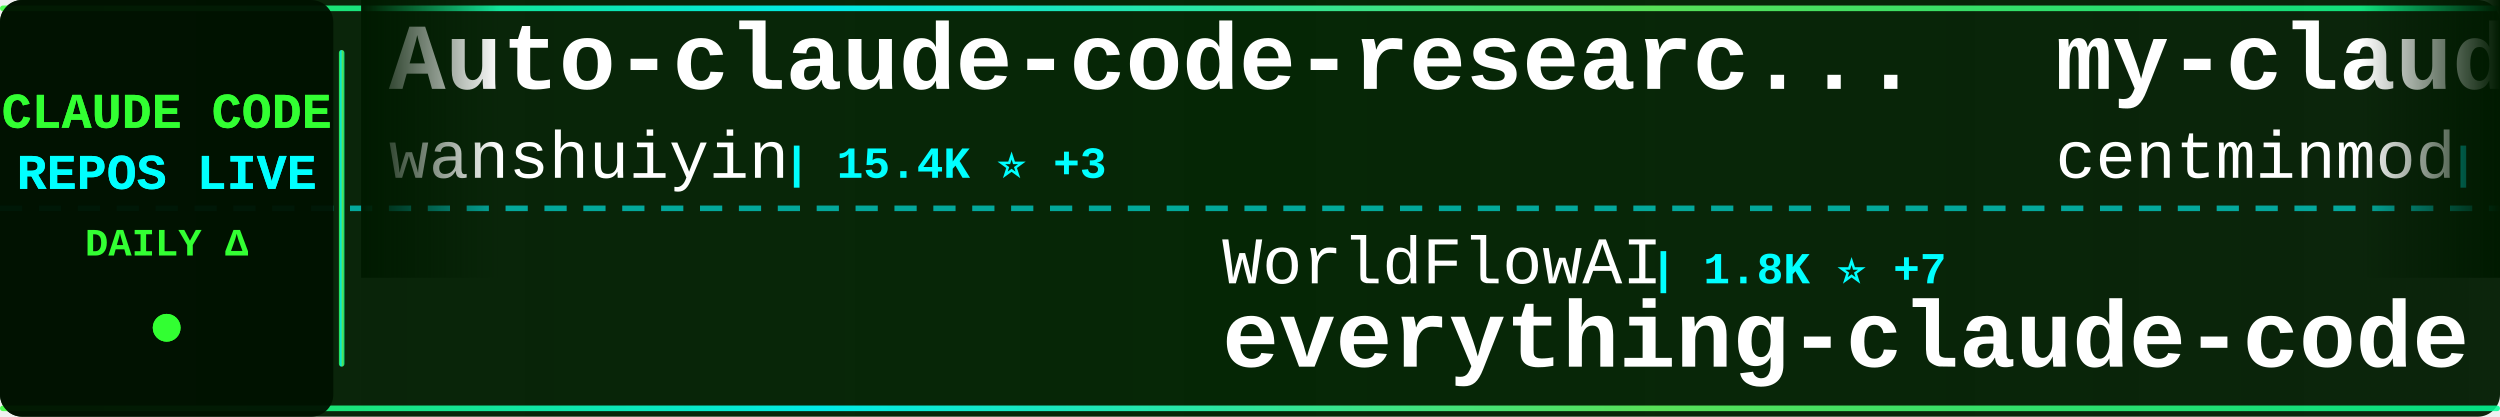
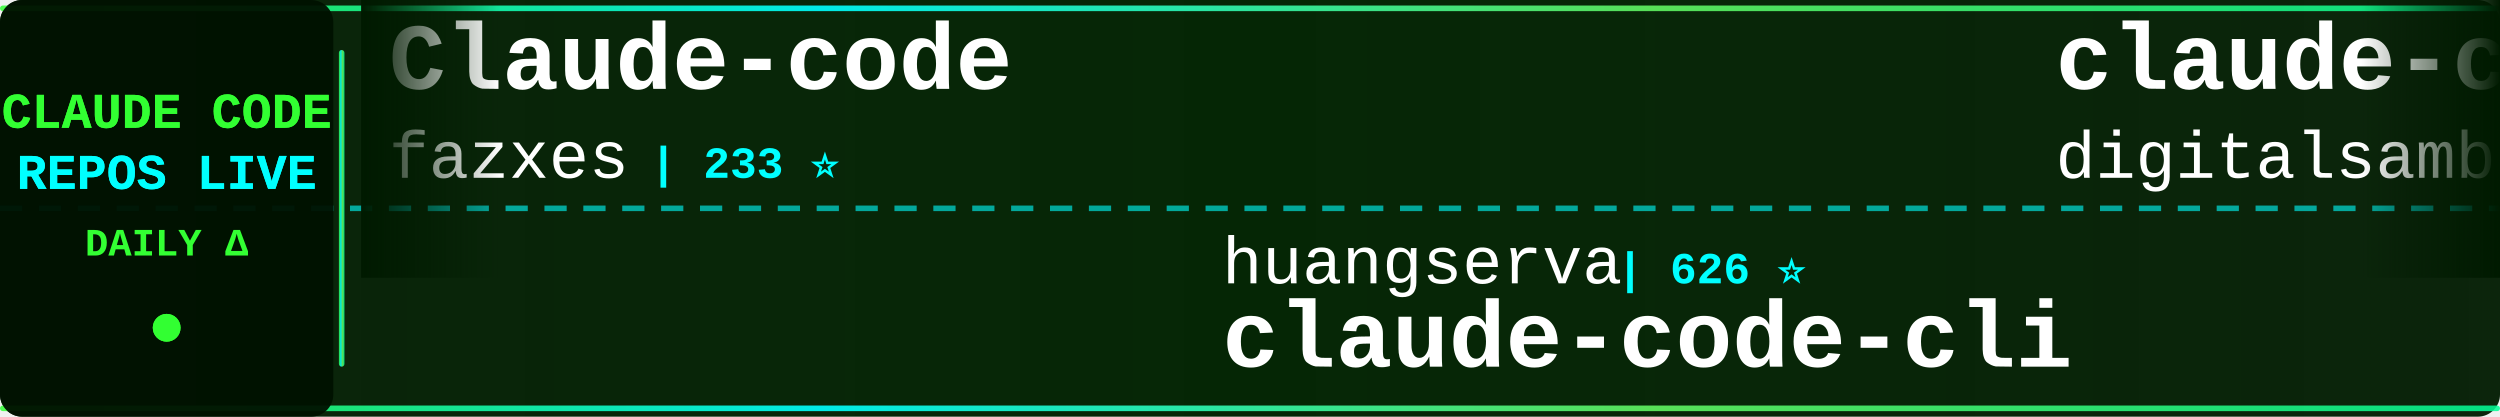
<svg xmlns="http://www.w3.org/2000/svg" width="900" height="150">
  <defs>
    <linearGradient id="tickerBg" x1="0%" y1="0%" x2="100%" y2="0%">
      <stop offset="0%" style="stop-color:#001a00;stop-opacity:0.95" />
      <stop offset="50%" style="stop-color:#002200;stop-opacity:0.98" />
      <stop offset="100%" style="stop-color:#001a00;stop-opacity:0.95" />
    </linearGradient>
    <linearGradient id="borderGrad" x1="0%" y1="0%" x2="100%" y2="0%">
      <stop offset="0%" style="stop-color:#33ff33;stop-opacity:0.85">
        <animate attributeName="stop-opacity" values="0.85;1;0.85" dur="2s" repeatCount="indefinite" />
      </stop>
      <stop offset="33%" style="stop-color:#00ffff;stop-opacity:0.9">
        <animate attributeName="stop-opacity" values="0.9;1;0.9" dur="2.2s" repeatCount="indefinite" />
      </stop>
      <stop offset="66%" style="stop-color:#66ff66;stop-opacity:0.85">
        <animate attributeName="stop-opacity" values="0.85;1;0.85" dur="1.8s" repeatCount="indefinite" />
      </stop>
      <stop offset="100%" style="stop-color:#00ff99;stop-opacity:0.85">
        <animate attributeName="stop-opacity" values="0.85;1;0.85" dur="2s" repeatCount="indefinite" />
      </stop>
    </linearGradient>
    <filter id="textGlow">
      <feGaussianBlur stdDeviation="0.1" result="coloredBlur" />
      <feMerge>
        <feMergeNode in="coloredBlur" />
        <feMergeNode in="SourceGraphic" />
      </feMerge>
    </filter>
    <filter id="metricGlow">
      <feGaussianBlur stdDeviation="0.2" result="coloredBlur" />
      <feMerge>
        <feMergeNode in="coloredBlur" />
        <feMergeNode in="SourceGraphic" />
      </feMerge>
    </filter>
    <linearGradient id="leftFade" x1="0%" y1="0%" x2="100%" y2="0%">
      <stop offset="0%" style="stop-color:#001a00;stop-opacity:1" />
      <stop offset="100%" style="stop-color:#001a00;stop-opacity:0" />
    </linearGradient>
    <linearGradient id="rightFade" x1="0%" y1="0%" x2="100%" y2="0%">
      <stop offset="0%" style="stop-color:#001a00;stop-opacity:0" />
      <stop offset="100%" style="stop-color:#001a00;stop-opacity:1" />
    </linearGradient>
  </defs>
  <rect width="900" height="150" fill="url(#tickerBg)" rx="8" />
  <rect x="0" y="2" width="900" height="2" fill="url(#borderGrad)" rx="1" />
  <rect x="0" y="146" width="900" height="2" fill="url(#borderGrad)" rx="1" />
  <line x1="0" y1="75" x2="900" y2="75" stroke="#00ffff" stroke-width="2" stroke-dasharray="8 6" opacity="0.6" />
  <rect x="0" y="0" width="120" height="150" fill="#001100" opacity="0.95" rx="8" />
  <text x="60" y="46" font-family="'Courier New', monospace" font-size="18" font-weight="bold" fill="#33ff33" text-anchor="middle" filter="url(#textGlow)">
    CLAUDE CODE
  </text>
  <text x="60" y="68" font-family="'Courier New', monospace" font-size="18" font-weight="bold" fill="#00ffff" text-anchor="middle" filter="url(#textGlow)">
    REPOS LIVE
  </text>
  <text x="60" y="92" font-family="'Courier New', monospace" font-size="14" font-weight="bold" fill="#33ff33" text-anchor="middle">
    DAILY Δ
  </text>
  <circle cx="60" cy="118" r="5" fill="#33ff33" filter="url(#metricGlow)">
    <animate attributeName="r" values="4;6;4" dur="1.5s" repeatCount="indefinite" />
    <animate attributeName="opacity" values="0.6;1;0.6" dur="1.5s" repeatCount="indefinite" />
  </circle>
  <rect x="122" y="18" width="2" height="114" fill="url(#borderGrad)" rx="1" />
  <clipPath id="tickerClip">
    <rect x="130" y="0" width="770" height="150" />
  </clipPath>
  <g clip-path="url(#tickerClip)">
    <g id="tickerItems">
      <animateTransform attributeName="transform" attributeType="XML" type="translate" from="0 0" to="-3000 0" dur="54s" repeatCount="indefinite" />
      <g transform="translate(0, 0)">
-         <text x="140" y="32" font-family="'Courier New', monospace" font-size="34" font-weight="bold" fill="#ffffff">Auto-claude-code-researc...</text>
-         <text x="140" y="64" font-family="'Courier New', monospace" font-size="24" font-weight="normal" fill="#ffffff" opacity="1.0">wanshuiyin</text>
-         <text x="282" y="64" font-family="'Courier New', monospace" font-size="16" font-weight="bold" fill="#00ffff"> | 15.4K ⭐ +3</text>
+         <text x="140" y="32" font-family="'Courier New', monospace" font-size="34" font-weight="bold" fill="#ffffff">Claude-code</text>
+         <text x="140" y="64" font-family="'Courier New', monospace" font-size="24" font-weight="normal" fill="#ffffff" opacity="1.0">fazxes</text>
+         <text x="234" y="64" font-family="'Courier New', monospace" font-size="16" font-weight="bold" fill="#00ffff"> | 233 ⭐</text>
      </g>
      <g transform="translate(300, 0)">
-         <text x="140" y="102" font-family="'Courier New', monospace" font-size="24" font-weight="normal" fill="#ffffff" opacity="1.0">WorldFlowAI</text>
-         <text x="294" y="102" font-family="'Courier New', monospace" font-size="16" font-weight="bold" fill="#00ffff"> | 1.8K ⭐ +7</text>
-         <text x="140" y="132" font-family="'Courier New', monospace" font-size="34" font-weight="bold" fill="#ffffff">everything-claude-code</text>
+         <text x="140" y="102" font-family="'Courier New', monospace" font-size="24" font-weight="normal" fill="#ffffff" opacity="1.0">huangserva</text>
+         <text x="282" y="102" font-family="'Courier New', monospace" font-size="16" font-weight="bold" fill="#00ffff"> | 626 ⭐</text>
+         <text x="140" y="132" font-family="'Courier New', monospace" font-size="34" font-weight="bold" fill="#ffffff">claude-code-cli</text>
      </g>
      <g transform="translate(600, 0)">
-         <text x="140" y="32" font-family="'Courier New', monospace" font-size="34" font-weight="bold" fill="#ffffff">my-claude-code-setup</text>
-         <text x="140" y="64" font-family="'Courier New', monospace" font-size="24" font-weight="normal" fill="#ffffff" opacity="1.0">centminmod</text>
-         <text x="282" y="64" font-family="'Courier New', monospace" font-size="16" font-weight="bold" fill="#00ffff"> | 2.6K ⭐ +1</text>
+         <text x="140" y="32" font-family="'Courier New', monospace" font-size="34" font-weight="bold" fill="#ffffff">claude-code-video-toolki...</text>
+         <text x="140" y="64" font-family="'Courier New', monospace" font-size="24" font-weight="normal" fill="#ffffff" opacity="1.0">digitalsamba</text>
+         <text x="306" y="64" font-family="'Courier New', monospace" font-size="16" font-weight="bold" fill="#00ffff"> | 2.0K ⭐ +1</text>
      </g>
      <g transform="translate(900, 0)">
-         <text x="140" y="102" font-family="'Courier New', monospace" font-size="24" font-weight="normal" fill="#ffffff" opacity="1.0">kodu-ai</text>
-         <text x="246" y="102" font-family="'Courier New', monospace" font-size="16" font-weight="bold" fill="#00ffff"> | 5.2K ⭐</text>
-         <text x="140" y="132" font-family="'Courier New', monospace" font-size="34" font-weight="bold" fill="#ffffff">claude-coder</text>
+         <text x="140" y="102" font-family="'Courier New', monospace" font-size="24" font-weight="normal" fill="#ffffff" opacity="1.0">ghuntley</text>
+         <text x="258" y="102" font-family="'Courier New', monospace" font-size="16" font-weight="bold" fill="#00ffff"> | 990 ⭐</text>
+         <text x="140" y="132" font-family="'Courier New', monospace" font-size="34" font-weight="bold" fill="#ffffff">claude-code-source-code-...</text>
      </g>
      <g transform="translate(1200, 0)">
-         <text x="140" y="32" font-family="'Courier New', monospace" font-size="34" font-weight="bold" fill="#ffffff">Claude-Code-Usage-Monito...</text>
-         <text x="140" y="64" font-family="'Courier New', monospace" font-size="24" font-weight="normal" fill="#ffffff" opacity="1.0">Maciek-roboblog</text>
-         <text x="342" y="64" font-family="'Courier New', monospace" font-size="16" font-weight="bold" fill="#00ffff"> | 8.7K ⭐ -1</text>
+         <text x="140" y="32" font-family="'Courier New', monospace" font-size="34" font-weight="bold" fill="#ffffff">claude-code-source-build</text>
+         <text x="140" y="64" font-family="'Courier New', monospace" font-size="24" font-weight="normal" fill="#ffffff" opacity="1.0">andrew-kramer-inno</text>
+         <text x="378" y="64" font-family="'Courier New', monospace" font-size="16" font-weight="bold" fill="#00ffff"> | 594 ⭐</text>
      </g>
      <g transform="translate(1500, 0)">
-         <text x="140" y="102" font-family="'Courier New', monospace" font-size="24" font-weight="normal" fill="#ffffff" opacity="1.0">multica-ai</text>
-         <text x="282" y="102" font-family="'Courier New', monospace" font-size="16" font-weight="bold" fill="#00ffff"> | 208.1K ⭐ +102</text>
-         <text x="140" y="132" font-family="'Courier New', monospace" font-size="34" font-weight="bold" fill="#ffffff">andrej-karpathy-skills</text>
+         <text x="140" y="102" font-family="'Courier New', monospace" font-size="24" font-weight="normal" fill="#ffffff" opacity="1.0">RichardAtCT</text>
+         <text x="294" y="102" font-family="'Courier New', monospace" font-size="16" font-weight="bold" fill="#00ffff"> | 2.8K ⭐</text>
+         <text x="140" y="132" font-family="'Courier New', monospace" font-size="34" font-weight="bold" fill="#ffffff">claude-code-telegram</text>
      </g>
      <g transform="translate(1800, 0)">
-         <text x="140" y="32" font-family="'Courier New', monospace" font-size="34" font-weight="bold" fill="#ffffff">arcads-claude-code</text>
-         <text x="140" y="64" font-family="'Courier New', monospace" font-size="24" font-weight="normal" fill="#ffffff" opacity="1.0">krusemediallc</text>
-         <text x="318" y="64" font-family="'Courier New', monospace" font-size="16" font-weight="bold" fill="#00ffff"> | 1.4K ⭐ +4</text>
+         <text x="140" y="32" font-family="'Courier New', monospace" font-size="34" font-weight="bold" fill="#ffffff">claude-code-cheat-sheet</text>
+         <text x="140" y="64" font-family="'Courier New', monospace" font-size="24" font-weight="normal" fill="#ffffff" opacity="1.0">Njengah</text>
+         <text x="246" y="64" font-family="'Courier New', monospace" font-size="16" font-weight="bold" fill="#00ffff"> | 1.9K ⭐</text>
      </g>
      <g transform="translate(2100, 0)">
-         <text x="140" y="102" font-family="'Courier New', monospace" font-size="24" font-weight="normal" fill="#ffffff" opacity="1.0">VoltAgent</text>
-         <text x="270" y="102" font-family="'Courier New', monospace" font-size="16" font-weight="bold" fill="#00ffff"> | 24.7K ⭐ +6</text>
-         <text x="140" y="132" font-family="'Courier New', monospace" font-size="34" font-weight="bold" fill="#ffffff">awesome-claude-code-suba...</text>
+         <text x="140" y="102" font-family="'Courier New', monospace" font-size="24" font-weight="normal" fill="#ffffff" opacity="1.0">anthropics</text>
+         <text x="282" y="102" font-family="'Courier New', monospace" font-size="16" font-weight="bold" fill="#00ffff"> | 6.1K ⭐ +5</text>
+         <text x="140" y="132" font-family="'Courier New', monospace" font-size="34" font-weight="bold" fill="#ffffff">claude-code-security-rev...</text>
      </g>
      <g transform="translate(2400, 0)">
-         <text x="140" y="32" font-family="'Courier New', monospace" font-size="34" font-weight="bold" fill="#ffffff">collection-claude-code-s...</text>
-         <text x="140" y="64" font-family="'Courier New', monospace" font-size="24" font-weight="normal" fill="#ffffff" opacity="1.0">chauncygu</text>
-         <text x="270" y="64" font-family="'Courier New', monospace" font-size="16" font-weight="bold" fill="#00ffff"> | 2.8K ⭐</text>
+         <text x="140" y="32" font-family="'Courier New', monospace" font-size="34" font-weight="bold" fill="#ffffff">claude-code-from-source</text>
+         <text x="140" y="64" font-family="'Courier New', monospace" font-size="24" font-weight="normal" fill="#ffffff" opacity="1.0">alejandrobalderas</text>
+         <text x="366" y="64" font-family="'Courier New', monospace" font-size="16" font-weight="bold" fill="#00ffff"> | 2.8K ⭐</text>
      </g>
      <g transform="translate(2700, 0)">
-         <text x="140" y="102" font-family="'Courier New', monospace" font-size="24" font-weight="normal" fill="#ffffff" opacity="1.0">disler</text>
-         <text x="234" y="102" font-family="'Courier New', monospace" font-size="16" font-weight="bold" fill="#00ffff"> | 3.9K ⭐</text>
-         <text x="140" y="132" font-family="'Courier New', monospace" font-size="34" font-weight="bold" fill="#ffffff">claude-code-hooks-master...</text>
+         <text x="140" y="102" font-family="'Courier New', monospace" font-size="24" font-weight="normal" fill="#ffffff" opacity="1.0">SeemSeam</text>
+         <text x="258" y="102" font-family="'Courier New', monospace" font-size="16" font-weight="bold" fill="#00ffff"> | 3.5K ⭐ +4</text>
+         <text x="140" y="132" font-family="'Courier New', monospace" font-size="34" font-weight="bold" fill="#ffffff">claude_codex_bridge</text>
      </g>
      <g transform="translate(3000, 0)">
-         <text x="140" y="32" font-family="'Courier New', monospace" font-size="34" font-weight="bold" fill="#ffffff">Auto-claude-code-researc...</text>
-         <text x="140" y="64" font-family="'Courier New', monospace" font-size="24" font-weight="normal" fill="#ffffff" opacity="1.0">wanshuiyin</text>
-         <text x="282" y="64" font-family="'Courier New', monospace" font-size="16" font-weight="bold" fill="#00ffff"> | 15.4K ⭐ +3</text>
+         <text x="140" y="32" font-family="'Courier New', monospace" font-size="34" font-weight="bold" fill="#ffffff">Claude-code</text>
+         <text x="140" y="64" font-family="'Courier New', monospace" font-size="24" font-weight="normal" fill="#ffffff" opacity="1.0">fazxes</text>
+         <text x="234" y="64" font-family="'Courier New', monospace" font-size="16" font-weight="bold" fill="#00ffff"> | 233 ⭐</text>
      </g>
      <g transform="translate(3300, 0)">
-         <text x="140" y="102" font-family="'Courier New', monospace" font-size="24" font-weight="normal" fill="#ffffff" opacity="1.0">WorldFlowAI</text>
-         <text x="294" y="102" font-family="'Courier New', monospace" font-size="16" font-weight="bold" fill="#00ffff"> | 1.8K ⭐ +7</text>
-         <text x="140" y="132" font-family="'Courier New', monospace" font-size="34" font-weight="bold" fill="#ffffff">everything-claude-code</text>
+         <text x="140" y="102" font-family="'Courier New', monospace" font-size="24" font-weight="normal" fill="#ffffff" opacity="1.0">huangserva</text>
+         <text x="282" y="102" font-family="'Courier New', monospace" font-size="16" font-weight="bold" fill="#00ffff"> | 626 ⭐</text>
+         <text x="140" y="132" font-family="'Courier New', monospace" font-size="34" font-weight="bold" fill="#ffffff">claude-code-cli</text>
      </g>
      <g transform="translate(3600, 0)">
-         <text x="140" y="32" font-family="'Courier New', monospace" font-size="34" font-weight="bold" fill="#ffffff">my-claude-code-setup</text>
-         <text x="140" y="64" font-family="'Courier New', monospace" font-size="24" font-weight="normal" fill="#ffffff" opacity="1.0">centminmod</text>
-         <text x="282" y="64" font-family="'Courier New', monospace" font-size="16" font-weight="bold" fill="#00ffff"> | 2.6K ⭐ +1</text>
+         <text x="140" y="32" font-family="'Courier New', monospace" font-size="34" font-weight="bold" fill="#ffffff">claude-code-video-toolki...</text>
+         <text x="140" y="64" font-family="'Courier New', monospace" font-size="24" font-weight="normal" fill="#ffffff" opacity="1.0">digitalsamba</text>
+         <text x="306" y="64" font-family="'Courier New', monospace" font-size="16" font-weight="bold" fill="#00ffff"> | 2.0K ⭐ +1</text>
      </g>
      <g transform="translate(3900, 0)">
-         <text x="140" y="102" font-family="'Courier New', monospace" font-size="24" font-weight="normal" fill="#ffffff" opacity="1.0">kodu-ai</text>
-         <text x="246" y="102" font-family="'Courier New', monospace" font-size="16" font-weight="bold" fill="#00ffff"> | 5.2K ⭐</text>
-         <text x="140" y="132" font-family="'Courier New', monospace" font-size="34" font-weight="bold" fill="#ffffff">claude-coder</text>
+         <text x="140" y="102" font-family="'Courier New', monospace" font-size="24" font-weight="normal" fill="#ffffff" opacity="1.0">ghuntley</text>
+         <text x="258" y="102" font-family="'Courier New', monospace" font-size="16" font-weight="bold" fill="#00ffff"> | 990 ⭐</text>
+         <text x="140" y="132" font-family="'Courier New', monospace" font-size="34" font-weight="bold" fill="#ffffff">claude-code-source-code-...</text>
      </g>
    </g>
  </g>
  <rect x="130" y="0" width="50" height="100" fill="url(#leftFade)" />
  <rect x="850" y="0" width="50" height="100" fill="url(#rightFade)" />
</svg>
